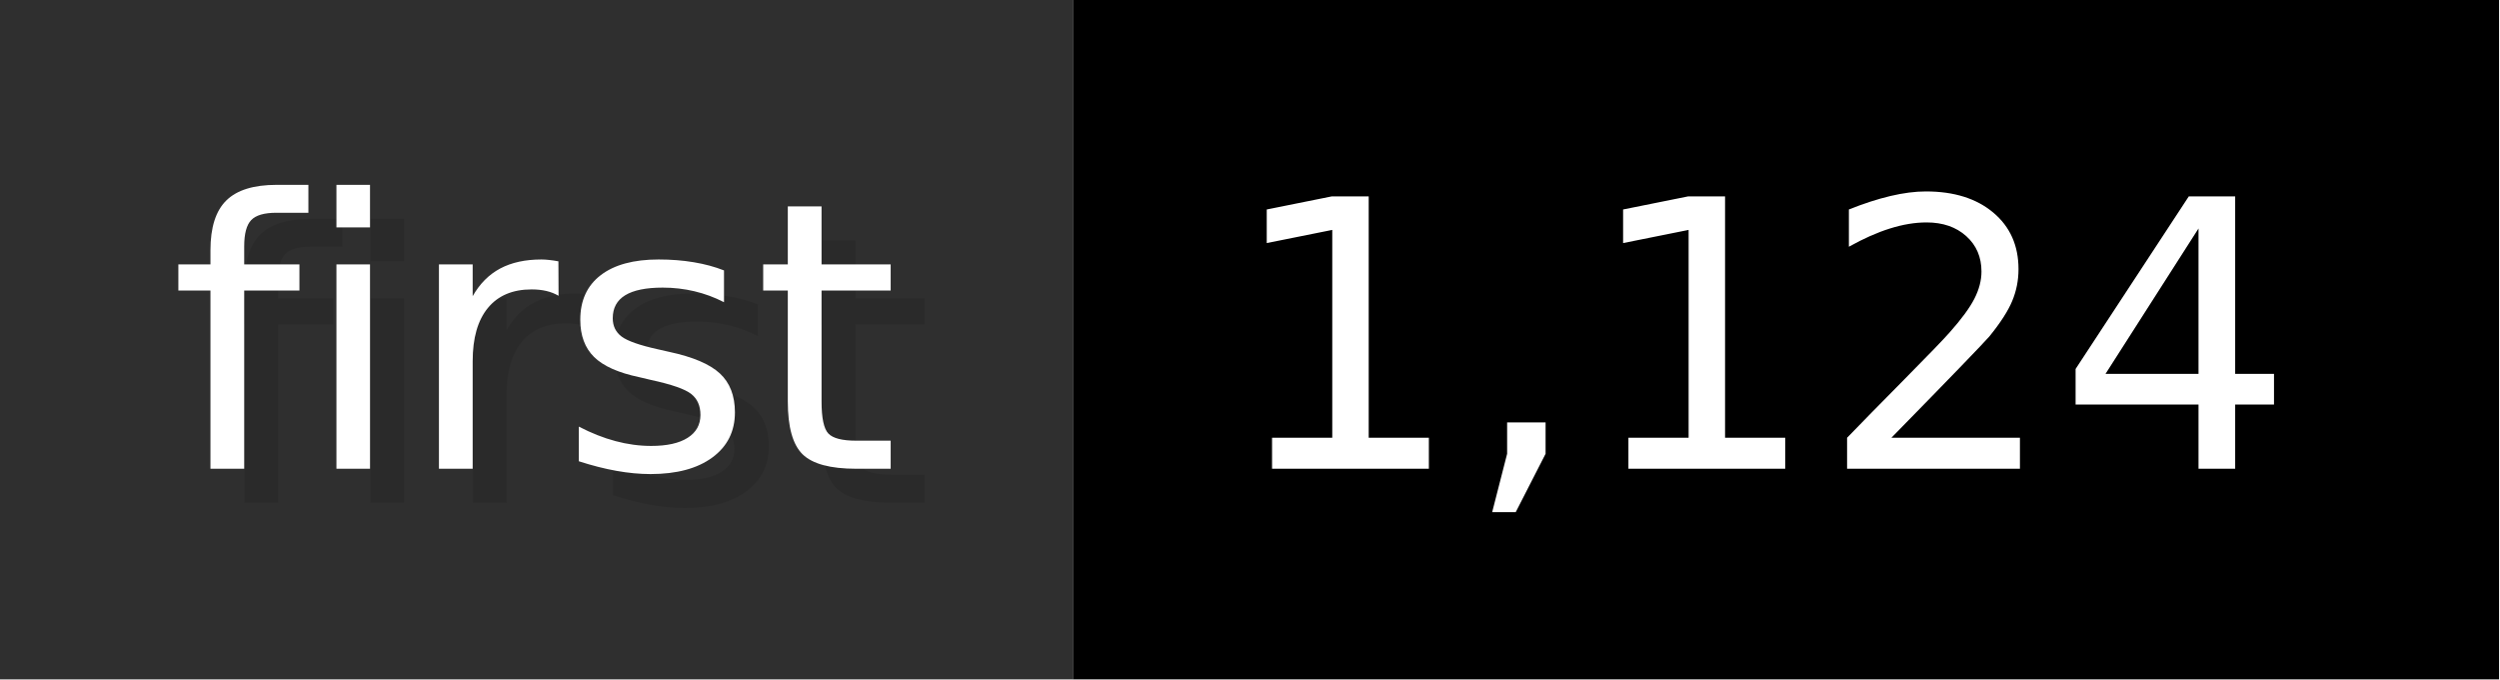
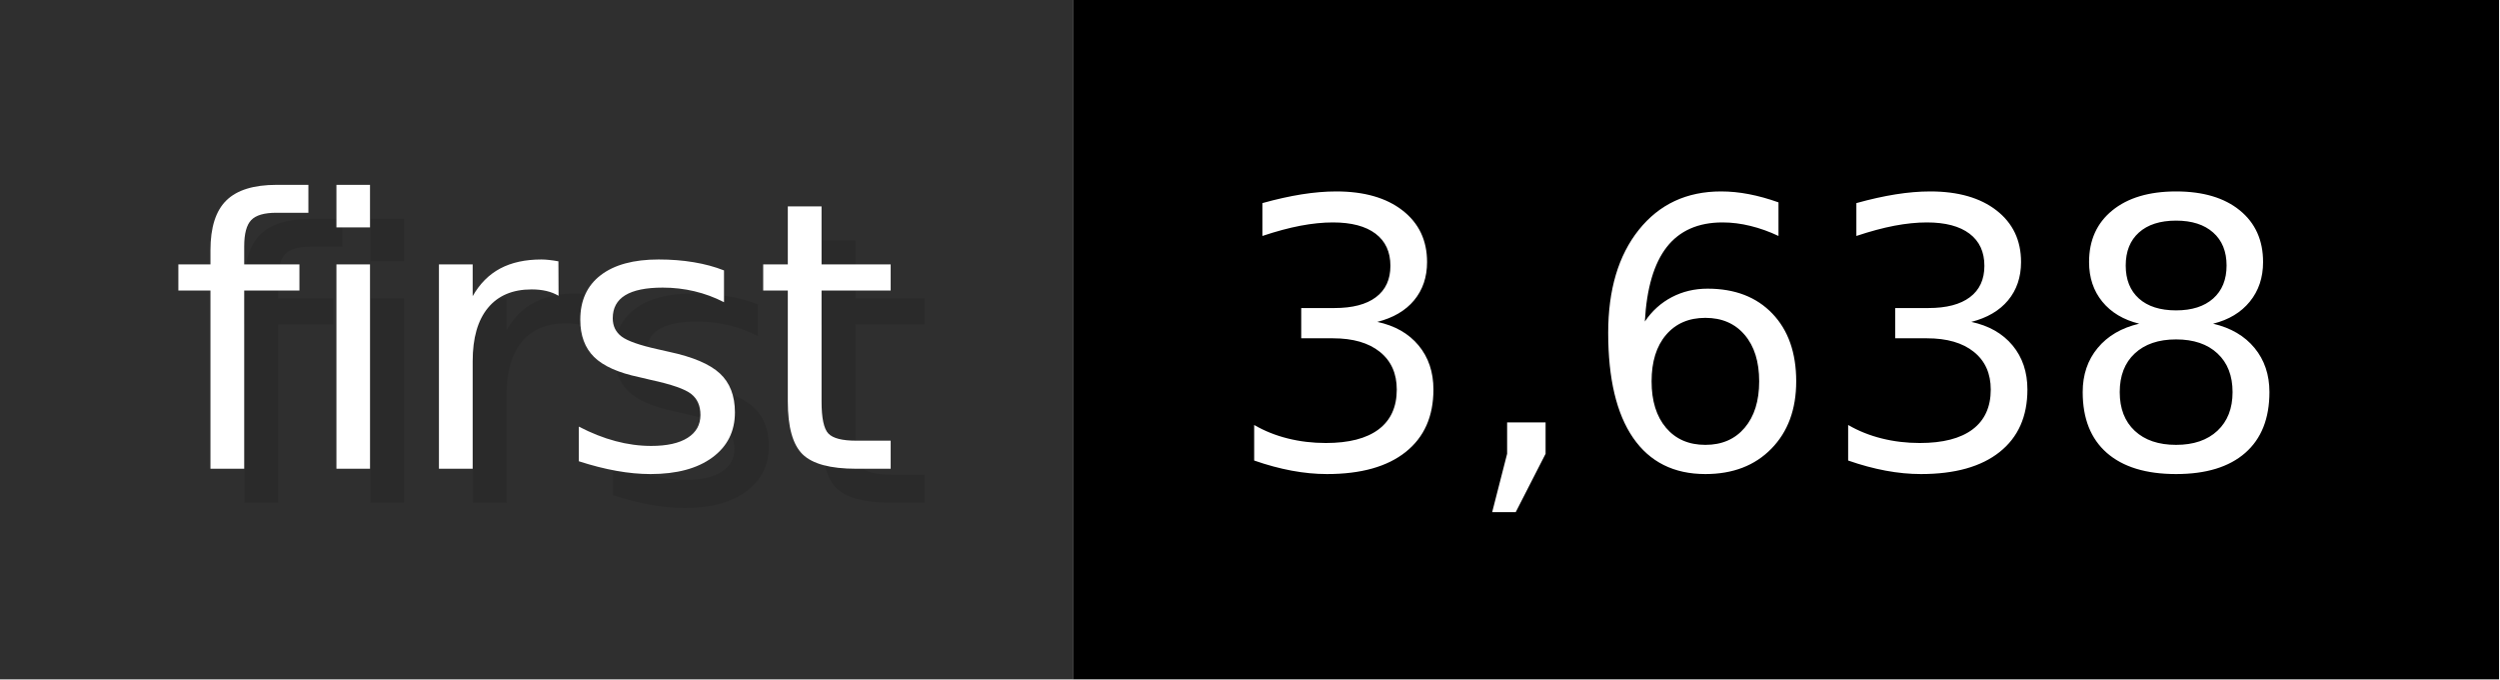
- <svg xmlns="http://www.w3.org/2000/svg" width="73.6" height="20" viewBox="0 0 736 200" role="img" aria-label="first: 1,124">
+ <svg xmlns="http://www.w3.org/2000/svg" width="73.6" height="20" viewBox="0 0 736 200" role="img" aria-label="first: 3,638">
  <g>
    <rect fill="#2F2F2F" width="316" height="200" />
    <rect fill="#" x="316" width="420" height="200" />
  </g>
  <g aria-hidden="true" fill="#fff" text-anchor="start" font-family="Verdana,DejaVu Sans,sans-serif" font-size="110">
    <text x="60" y="148" textLength="216" fill="#000" opacity="0.1">first</text>
    <text x="50" y="138" textLength="216">first</text>
-     <text x="371" y="148" textLength="320" fill="#000" opacity="0.1">1,124</text>
-     <text x="361" y="138" textLength="320">1,124</text>
+     <text x="371" y="148" textLength="320" fill="#000" opacity="0.1">3,638</text>
+     <text x="361" y="138" textLength="320">3,638</text>
  </g>
</svg>
